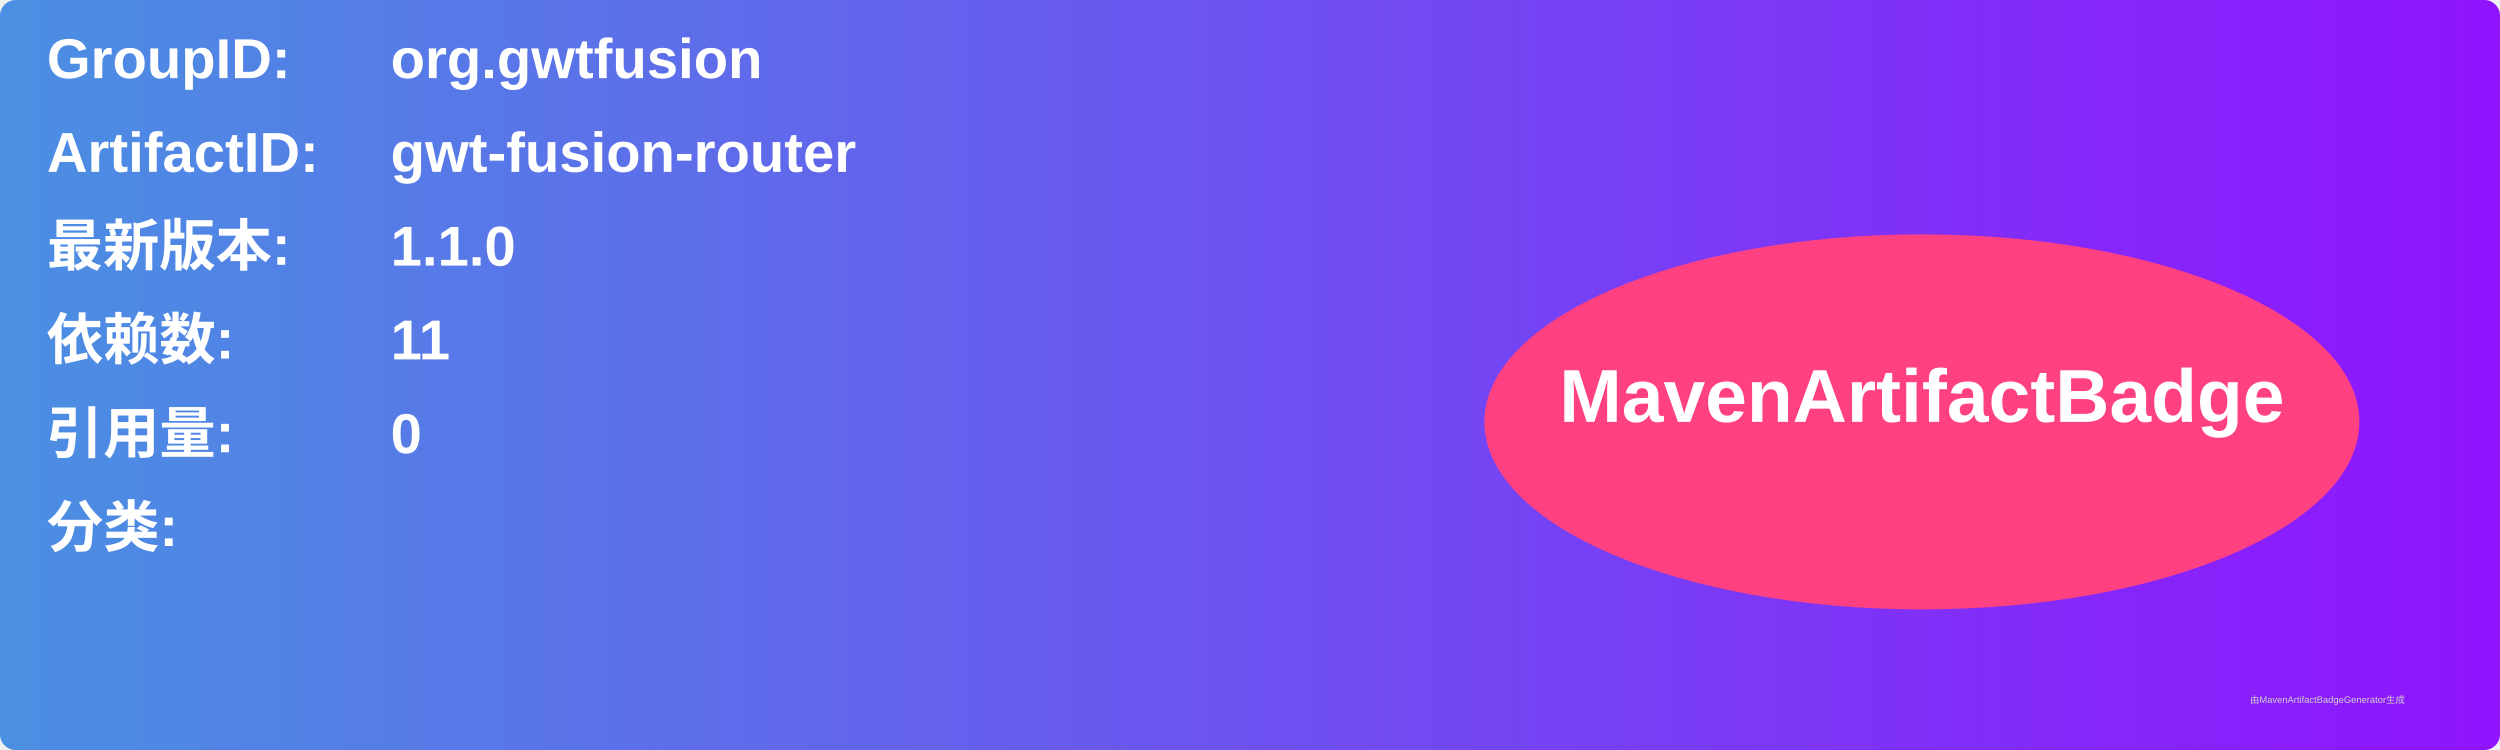
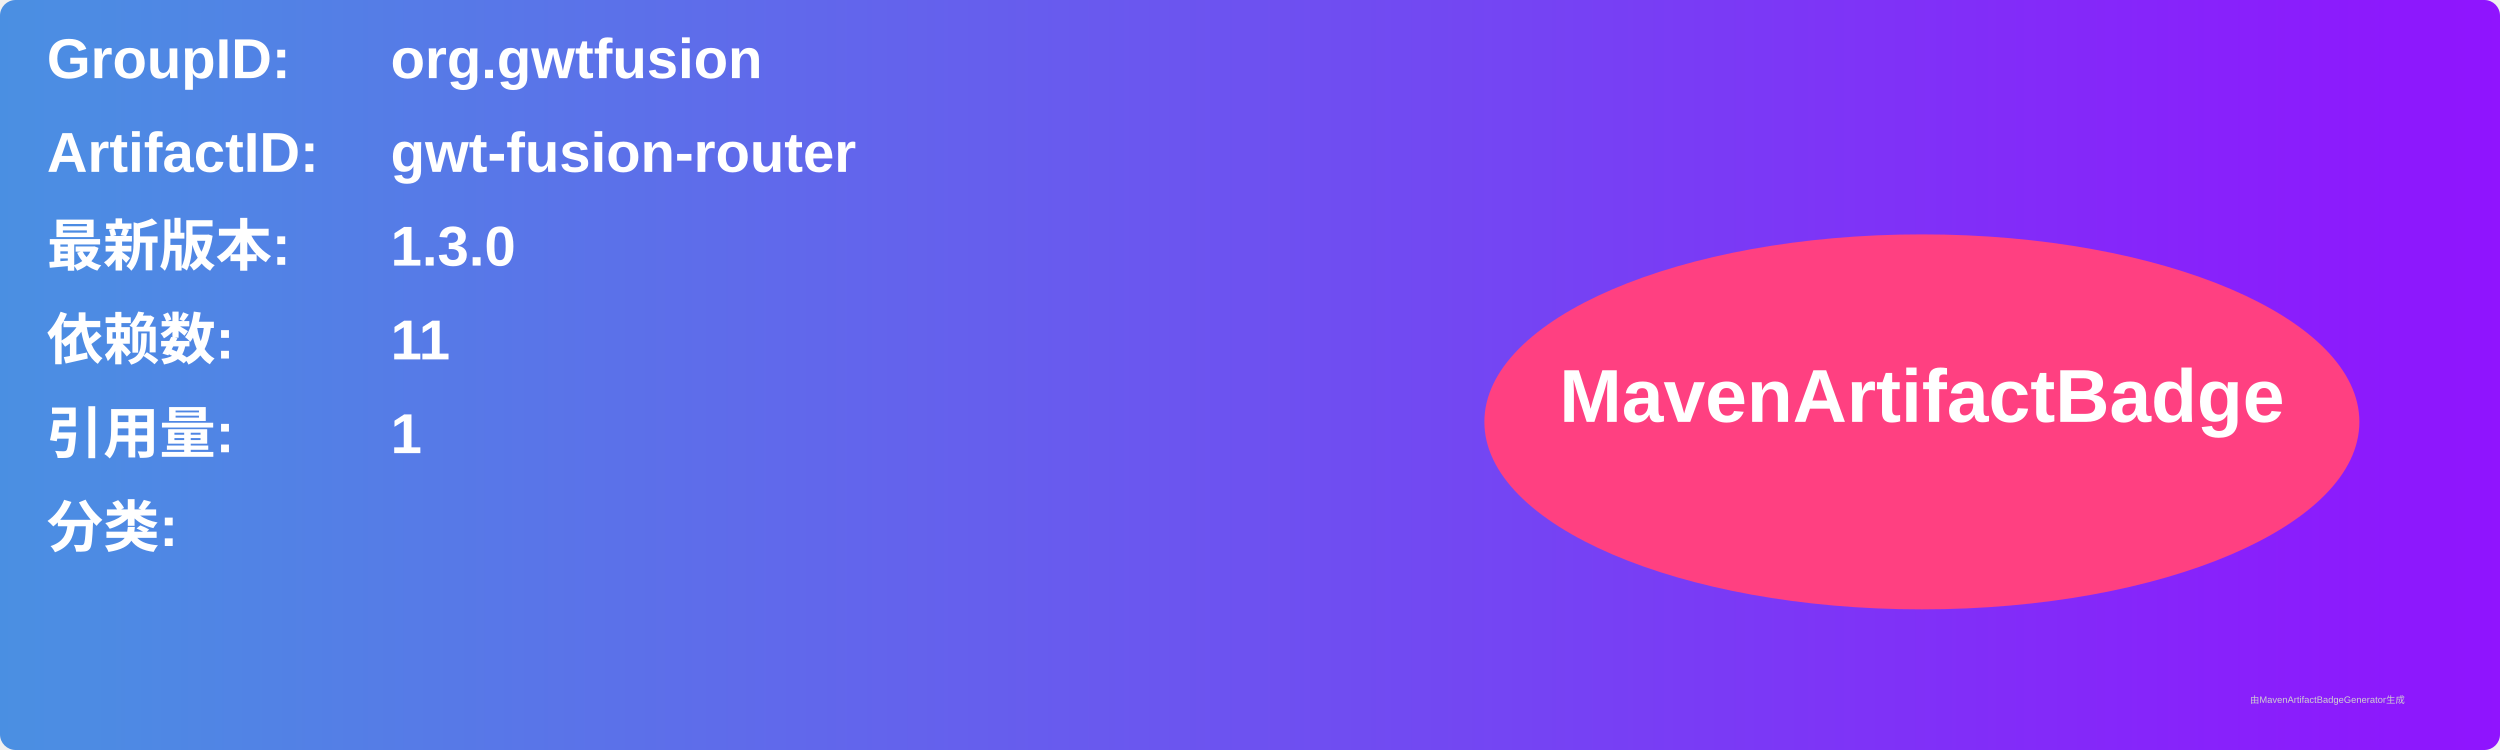
<svg xmlns="http://www.w3.org/2000/svg" width="800" height="240" viewBox="0 0 800 240">
  <linearGradient id="grad" x1="0%" y1="0%" x2="100%" y2="0%">
    <stop offset="0%" stop-color="#4a90e2" />
    <stop offset="100%" stop-color="#9013fe" />
  </linearGradient>
  <rect width="100%" height="100%" rx="5" ry="5" fill="url(#grad)" />
  <g transform="translate(15, 15)">
    <text x="0" y="10" font-family="Arial" font-size="18" fill="white" font-weight="bold" width="260">GroupID:</text>
    <text x="110" y="10" font-family="Arial" font-size="18" fill="white" font-weight="bold" width="460">org.gwtfusion</text>
    <text x="0" y="40" font-family="Arial" font-size="18" fill="white" font-weight="bold" width="260">ArtifactID:</text>
    <text x="110" y="40" font-family="Arial" font-size="18" fill="white" font-weight="bold" width="460">gwt-fusion-router</text>
    <text x="0" y="70" font-family="Arial" font-size="18" fill="white" font-weight="bold">最新版本:</text>
    <text x="110" y="70" font-family="Arial" font-size="18" fill="white" font-weight="bold">
-       <tspan font-weight="bold">1.1.0</tspan>
+       <tspan font-weight="bold">1.3.0</tspan>
    </text>
    <text x="0" y="100" font-family="Arial" font-size="18" fill="white" font-weight="bold">依赖数: </text>
    <text x="110" y="100" font-family="Arial" font-size="18" fill="white">
      <tspan font-weight="bold">11</tspan>
    </text>
    <text x="0" y="130" font-family="Arial" font-size="18" fill="white" font-weight="bold">引用量: </text>
    <text x="110" y="130" font-family="Arial" font-size="18" fill="white">
-       <tspan font-weight="bold">0</tspan>
+       <tspan font-weight="bold">1</tspan>
    </text>
    <text x="0" y="160" font-family="Arial" font-size="18" fill="white" font-weight="bold">分类:</text>
    <text x="10" y="190" font-family="Arial" font-size="10" fill="white">
      <tspan font-weight="bold" />
    </text>
    <ellipse cx="600" cy="120" rx="140" ry="60" fill="#ff4081" />
    <text x="600" y="120" text-anchor="middle" font-family="Arial" font-size="24" fill="white" font-weight="bold">MavenArtifactBadge</text>
  </g>
  <text x="720" y="225" font-family="Arial" font-size="3" fill="#d0d0d0">由MavenArtifactBadgeGenerator生成</text>
</svg>
